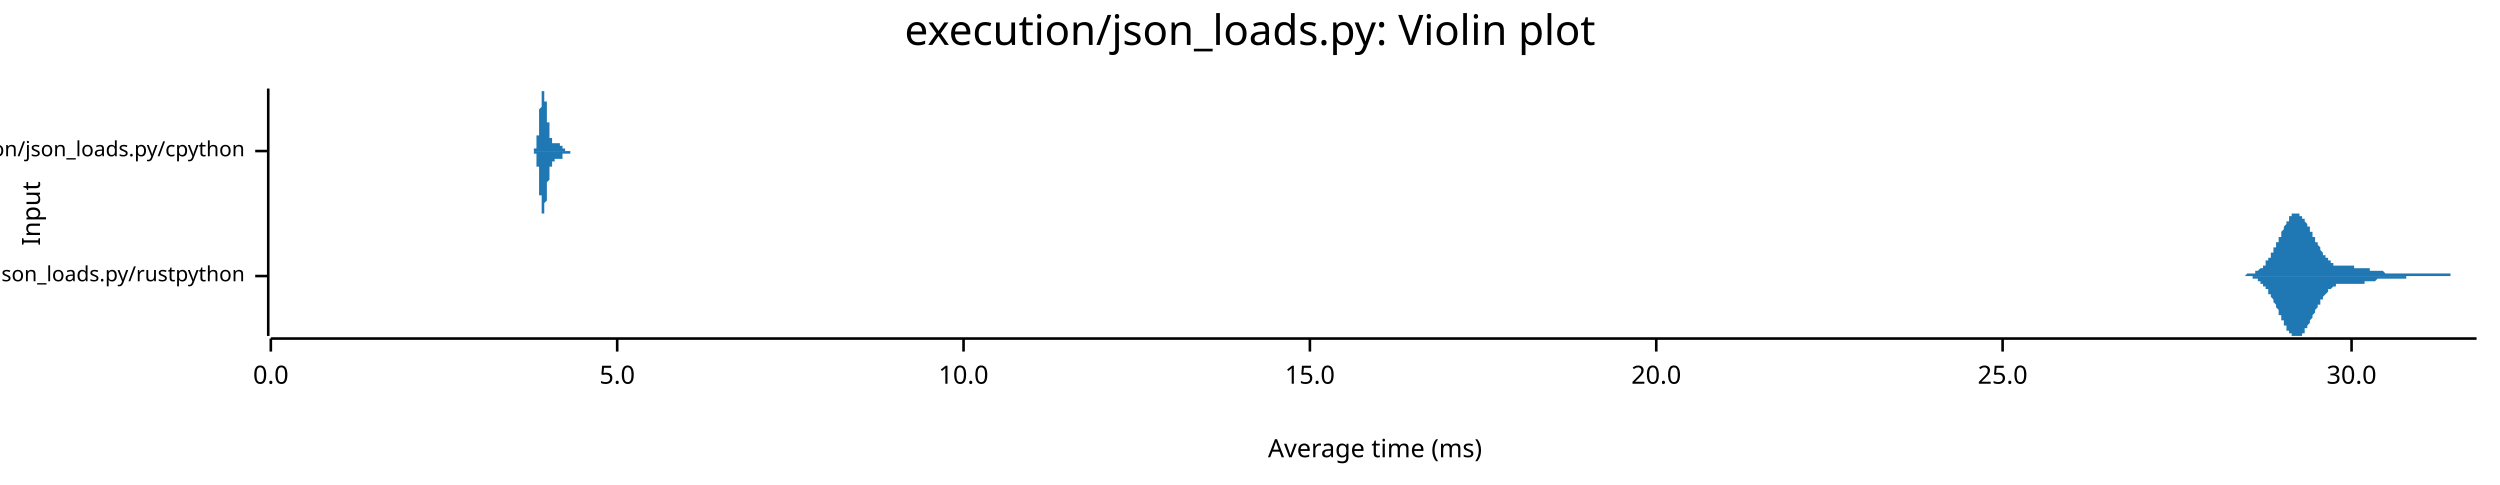
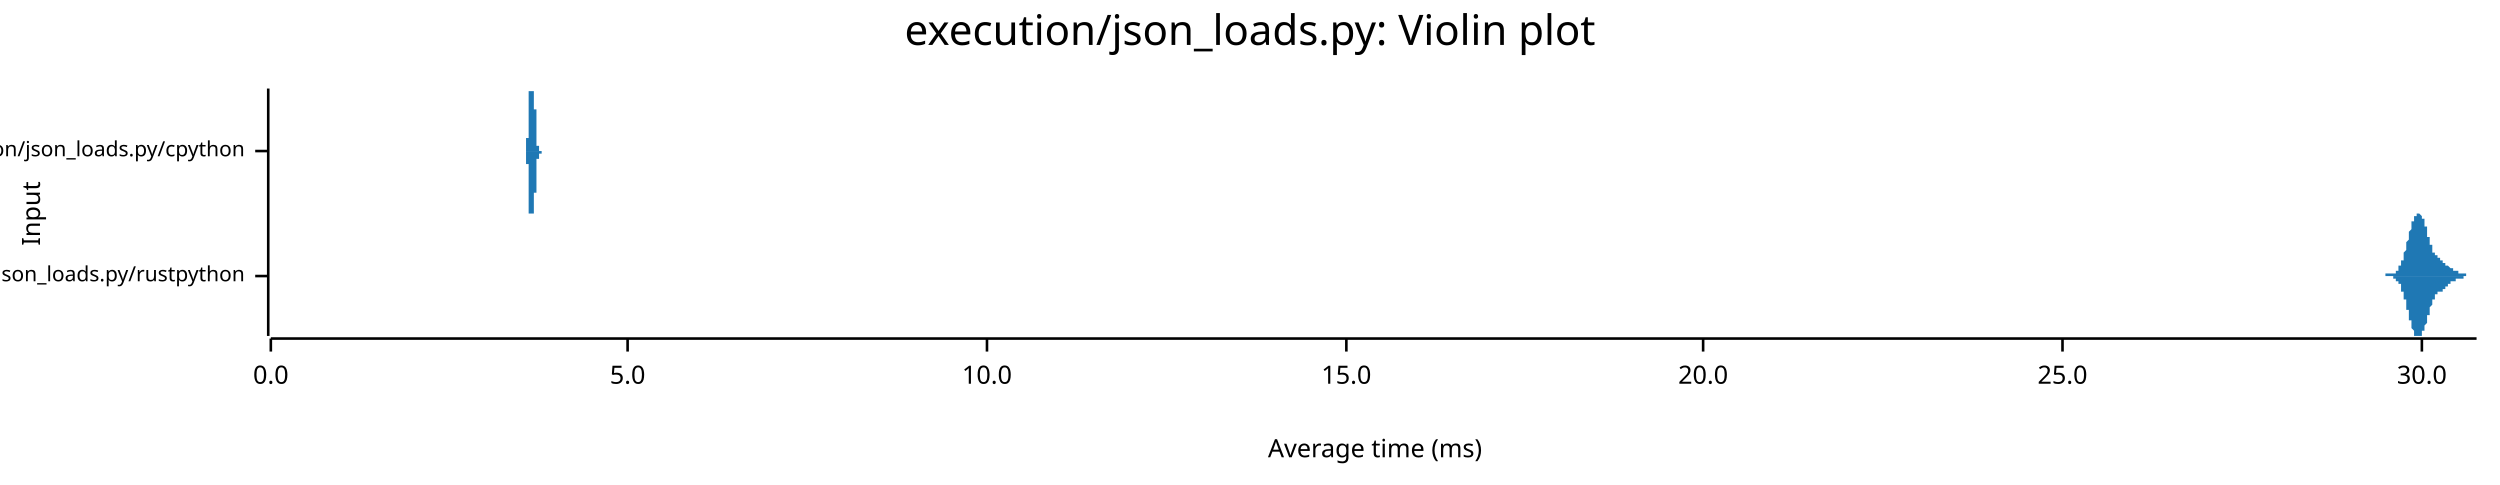
<svg xmlns="http://www.w3.org/2000/svg" width="960" height="186" viewBox="0 0 960 186">
  <text x="480" y="5" dy="0.76em" text-anchor="middle" font-family="sans-serif" font-size="16.129" opacity="1" fill="#000000">
execution/json_loads.py: Violin plot
</text>
  <text x="8" y="82" dy="0.76em" text-anchor="middle" font-family="sans-serif" font-size="9.677" opacity="1" fill="#000000" transform="rotate(270, 8, 82)">
Input
</text>
  <text x="528" y="178" dy="-0.5ex" text-anchor="middle" font-family="sans-serif" font-size="9.677" opacity="1" fill="#000000">
Average time (ms)
</text>
  <polyline fill="none" opacity="1" stroke="#000000" stroke-width="1" points="103,34 103,129 " />
  <text x="94" y="106" dy="0.5ex" text-anchor="end" font-family="sans-serif" font-size="8.065" opacity="1" fill="#000000">
execution/json_loads.py/rustpython
</text>
  <polyline fill="none" opacity="1" stroke="#000000" stroke-width="1" points="98,106 103,106 " />
  <text x="94" y="58" dy="0.5ex" text-anchor="end" font-family="sans-serif" font-size="8.065" opacity="1" fill="#000000">
execution/json_loads.py/cpython
</text>
  <polyline fill="none" opacity="1" stroke="#000000" stroke-width="1" points="98,58 103,58 " />
  <polyline fill="none" opacity="1" stroke="#000000" stroke-width="1" points="104,130 951,130 " />
  <text x="104" y="140" dy="0.76em" text-anchor="middle" font-family="sans-serif" font-size="9.677" opacity="1" fill="#000000">
0.0
</text>
  <polyline fill="none" opacity="1" stroke="#000000" stroke-width="1" points="104,130 104,135 " />
-   <text x="237" y="140" dy="0.76em" text-anchor="middle" font-family="sans-serif" font-size="9.677" opacity="1" fill="#000000">
+   <text x="241" y="140" dy="0.76em" text-anchor="middle" font-family="sans-serif" font-size="9.677" opacity="1" fill="#000000">
5.0
</text>
-   <polyline fill="none" opacity="1" stroke="#000000" stroke-width="1" points="237,130 237,135 " />
-   <text x="370" y="140" dy="0.76em" text-anchor="middle" font-family="sans-serif" font-size="9.677" opacity="1" fill="#000000">
+   <polyline fill="none" opacity="1" stroke="#000000" stroke-width="1" points="241,130 241,135 " />
+   <text x="379" y="140" dy="0.76em" text-anchor="middle" font-family="sans-serif" font-size="9.677" opacity="1" fill="#000000">
10.0
</text>
-   <polyline fill="none" opacity="1" stroke="#000000" stroke-width="1" points="370,130 370,135 " />
-   <text x="503" y="140" dy="0.76em" text-anchor="middle" font-family="sans-serif" font-size="9.677" opacity="1" fill="#000000">
+   <polyline fill="none" opacity="1" stroke="#000000" stroke-width="1" points="379,130 379,135 " />
+   <text x="517" y="140" dy="0.76em" text-anchor="middle" font-family="sans-serif" font-size="9.677" opacity="1" fill="#000000">
15.0
</text>
-   <polyline fill="none" opacity="1" stroke="#000000" stroke-width="1" points="503,130 503,135 " />
-   <text x="636" y="140" dy="0.76em" text-anchor="middle" font-family="sans-serif" font-size="9.677" opacity="1" fill="#000000">
+   <polyline fill="none" opacity="1" stroke="#000000" stroke-width="1" points="517,130 517,135 " />
+   <text x="654" y="140" dy="0.76em" text-anchor="middle" font-family="sans-serif" font-size="9.677" opacity="1" fill="#000000">
20.0
</text>
-   <polyline fill="none" opacity="1" stroke="#000000" stroke-width="1" points="636,130 636,135 " />
-   <text x="769" y="140" dy="0.76em" text-anchor="middle" font-family="sans-serif" font-size="9.677" opacity="1" fill="#000000">
+   <polyline fill="none" opacity="1" stroke="#000000" stroke-width="1" points="654,130 654,135 " />
+   <text x="792" y="140" dy="0.76em" text-anchor="middle" font-family="sans-serif" font-size="9.677" opacity="1" fill="#000000">
25.0
</text>
-   <polyline fill="none" opacity="1" stroke="#000000" stroke-width="1" points="769,130 769,135 " />
-   <text x="903" y="140" dy="0.76em" text-anchor="middle" font-family="sans-serif" font-size="9.677" opacity="1" fill="#000000">
+   <polyline fill="none" opacity="1" stroke="#000000" stroke-width="1" points="792,130 792,135 " />
+   <text x="930" y="140" dy="0.76em" text-anchor="middle" font-family="sans-serif" font-size="9.677" opacity="1" fill="#000000">
30.0
</text>
-   <polyline fill="none" opacity="1" stroke="#000000" stroke-width="1" points="903,130 903,135 " />
-   <polygon opacity="1" fill="#1F78B4" points="857,106 857,106 857,106 858,106 858,106 858,106 858,106 858,106 858,106 859,106 859,106 859,106 859,106 859,106 860,106 860,106 860,106 860,106 860,106 861,106 861,106 861,106 861,106 861,106 861,106 862,106 862,106 862,106 862,106 862,106 863,105 863,105 863,105 863,105 863,105 864,105 864,105 864,105 864,105 864,105 864,105 865,105 865,105 865,105 865,105 865,105 866,105 866,105 866,105 866,104 866,104 867,104 867,104 867,104 867,104 867,104 867,104 868,103 868,103 868,103 868,103 868,103 869,103 869,102 869,102 869,102 869,102 870,102 870,101 870,101 870,101 870,101 870,100 871,100 871,100 871,100 871,99 871,99 872,99 872,98 872,98 872,98 872,97 873,97 873,97 873,96 873,96 873,95 873,95 874,95 874,94 874,94 874,93 874,93 875,93 875,92 875,92 875,91 875,91 876,91 876,90 876,90 876,89 876,89 876,89 877,88 877,88 877,87 877,87 877,87 878,86 878,86 878,86 878,85 878,85 879,85 879,84 879,84 879,84 879,84 879,83 880,83 880,83 880,83 880,83 880,82 881,82 881,82 881,82 881,82 881,82 882,82 882,82 882,82 882,82 882,82 882,82 883,82 883,82 883,82 883,83 883,83 884,83 884,83 884,83 884,83 884,84 885,84 885,84 885,84 885,85 885,85 885,85 886,86 886,86 886,86 886,87 886,87 887,87 887,88 887,88 887,88 887,89 888,89 888,89 888,90 888,90 888,91 888,91 889,91 889,92 889,92 889,92 889,93 890,93 890,93 890,94 890,94 890,94 891,95 891,95 891,95 891,96 891,96 891,96 892,97 892,97 892,97 892,98 892,98 893,98 893,98 893,99 893,99 893,99 894,99 894,99 894,100 894,100 894,100 894,100 895,100 895,101 895,101 895,101 895,101 896,101 896,101 896,101 896,101 896,102 897,102 897,102 897,102 897,102 897,102 897,102 898,102 898,102 898,102 898,102 898,102 899,102 899,102 899,102 899,102 899,102 900,102 900,102 900,102 900,102 900,102 900,102 901,102 901,102 901,102 901,102 901,102 902,102 902,102 902,102 902,102 902,102 903,102 903,102 903,102 903,102 903,102 903,102 904,102 904,102 904,102 904,103 904,103 905,103 905,103 905,103 905,103 905,103 906,103 906,103 906,103 906,103 906,103 906,103 907,103 907,103 907,103 907,103 907,103 908,103 908,103 908,103 908,103 908,103 909,103 909,103 909,103 909,103 909,103 909,103 910,103 910,103 910,103 910,103 910,104 911,104 911,104 911,104 911,104 911,104 912,104 912,104 912,104 912,104 912,104 912,104 913,104 913,104 913,104 913,104 913,104 914,104 914,104 914,104 914,104 914,104 915,104 915,104 915,104 915,104 915,104 915,104 916,105 916,105 916,105 916,105 916,105 917,105 917,105 917,105 917,105 917,105 918,105 918,105 918,105 918,105 918,105 918,105 919,105 919,105 919,105 919,105 919,105 920,105 920,105 920,105 920,105 920,105 921,105 921,105 921,105 921,105 921,105 921,105 922,105 922,105 922,105 922,105 922,105 923,105 923,105 923,105 923,105 923,105 924,105 924,105 924,105 924,105 924,105 924,105 925,105 925,105 925,105 925,105 925,105 926,105 926,105 926,105 926,105 926,105 927,105 927,105 927,105 927,105 927,105 927,105 928,105 928,105 928,105 928,105 928,105 929,105 929,105 929,105 929,105 929,105 930,105 930,105 930,105 930,105 930,105 930,105 931,105 931,105 931,105 931,105 931,105 932,105 932,105 932,105 932,105 932,105 933,105 933,105 933,105 933,105 933,105 933,105 934,105 934,105 934,105 934,105 934,105 935,105 935,105 935,105 935,105 935,105 936,105 936,105 936,105 936,105 936,105 936,105 937,105 937,105 937,105 937,105 937,105 938,105 938,105 938,105 938,105 938,105 939,105 939,105 939,105 939,105 939,105 939,105 940,105 940,105 940,105 940,105 940,105 941,105 941,106 941,106 941,106 941,106 942,106 942,106 942,106 942,106 942,106 942,106 943,106 943,106 943,106 943,106 943,106 944,106 944,106 944,106 944,106 944,106 945,106 945,106 945,106 945,106 945,106 945,106 946,106 946,106 946,106 946,106 946,106 947,106 947,106 947,106 947,106 947,106 948,106 948,106 948,106 948,106 948,106 948,106 949,106 949,106 949,106 949,106 949,106 950,106 950,106 950,106 950,106 950,106 951,106 951,106 857,106 " />
-   <polygon opacity="1" fill="#1F78B4" points="857,106 857,106 857,106 858,106 858,106 858,106 858,106 858,106 858,106 859,106 859,106 859,106 859,106 859,106 860,106 860,106 860,106 860,106 860,106 861,106 861,106 861,106 861,106 861,106 861,106 862,106 862,106 862,106 862,106 862,106 863,106 863,106 863,106 863,106 863,106 864,106 864,106 864,106 864,106 864,106 864,106 865,106 865,107 865,107 865,107 865,107 866,107 866,107 866,107 866,107 866,107 867,107 867,107 867,107 867,108 867,108 867,108 868,108 868,108 868,108 868,108 868,109 869,109 869,109 869,109 869,109 869,110 870,110 870,110 870,110 870,111 870,111 870,111 871,111 871,112 871,112 871,112 871,113 872,113 872,113 872,114 872,114 872,114 873,115 873,115 873,115 873,116 873,116 873,116 874,117 874,117 874,118 874,118 874,118 875,119 875,119 875,120 875,120 875,121 876,121 876,121 876,122 876,122 876,123 876,123 877,123 877,124 877,124 877,125 877,125 878,125 878,126 878,126 878,126 878,127 879,127 879,127 879,127 879,128 879,128 879,128 880,128 880,129 880,129 880,129 880,129 881,129 881,129 881,129 881,129 881,129 882,129 882,129 882,129 882,129 882,129 882,129 883,129 883,129 883,129 883,129 883,129 884,129 884,128 884,128 884,128 884,128 885,128 885,127 885,127 885,127 885,126 885,126 886,126 886,126 886,125 886,125 886,125 887,124 887,124 887,123 887,123 887,123 888,122 888,122 888,122 888,121 888,121 888,121 889,120 889,120 889,119 889,119 889,119 890,118 890,118 890,118 890,117 890,117 891,117 891,116 891,116 891,116 891,115 891,115 892,115 892,115 892,114 892,114 892,114 893,113 893,113 893,113 893,113 893,113 894,112 894,112 894,112 894,112 894,112 894,111 895,111 895,111 895,111 895,111 895,111 896,110 896,110 896,110 896,110 896,110 897,110 897,110 897,110 897,110 897,110 897,109 898,109 898,109 898,109 898,109 898,109 899,109 899,109 899,109 899,109 899,109 900,109 900,109 900,109 900,109 900,109 900,109 901,109 901,109 901,109 901,109 901,109 902,109 902,109 902,109 902,109 902,109 903,109 903,109 903,109 903,109 903,109 903,109 904,109 904,109 904,109 904,109 904,109 905,109 905,109 905,109 905,109 905,109 906,109 906,109 906,109 906,109 906,109 906,109 907,109 907,109 907,109 907,109 907,109 908,109 908,109 908,108 908,108 908,108 909,108 909,108 909,108 909,108 909,108 909,108 910,108 910,108 910,108 910,108 910,108 911,108 911,108 911,108 911,108 911,108 912,108 912,108 912,108 912,108 912,108 912,108 913,107 913,107 913,107 913,107 913,107 914,107 914,107 914,107 914,107 914,107 915,107 915,107 915,107 915,107 915,107 915,107 916,107 916,107 916,107 916,107 916,107 917,107 917,107 917,107 917,107 917,107 918,107 918,107 918,107 918,107 918,107 918,107 919,107 919,107 919,107 919,107 919,107 920,107 920,107 920,107 920,107 920,107 921,107 921,107 921,107 921,107 921,107 921,107 922,107 922,107 922,107 922,107 922,107 923,107 923,107 923,107 923,107 923,107 924,107 924,107 924,107 924,106 924,106 924,106 925,106 925,106 925,106 925,106 925,106 926,106 926,106 926,106 926,106 926,106 927,106 927,106 927,106 927,106 927,106 927,106 928,106 928,106 928,106 928,106 928,106 929,106 929,106 929,106 929,106 929,106 930,106 930,106 930,106 930,106 930,106 930,106 931,106 931,106 931,106 931,106 931,106 932,106 932,106 932,106 932,106 932,106 933,106 933,106 933,106 933,106 933,106 933,106 934,106 934,106 934,106 934,106 934,106 935,106 935,106 935,106 935,106 935,106 936,106 936,106 936,106 936,106 936,106 936,106 937,106 937,106 937,106 937,106 937,106 938,106 938,106 938,106 938,106 938,106 939,106 939,106 939,106 939,106 939,106 939,106 940,106 940,106 940,106 940,106 940,106 941,106 941,106 941,106 941,106 941,106 942,106 942,106 942,106 942,106 942,106 942,106 943,106 943,106 943,106 943,106 943,106 944,106 944,106 944,106 944,106 944,106 945,106 945,106 945,106 945,106 945,106 945,106 946,106 946,106 946,106 946,106 946,106 947,106 947,106 947,106 947,106 947,106 948,106 948,106 948,106 948,106 948,106 948,106 949,106 949,106 949,106 949,106 949,106 950,106 950,106 950,106 950,106 950,106 951,106 951,106 857,106 " />
-   <polygon opacity="1" fill="#1F78B4" points="204,58 204,58 204,58 204,58 204,58 204,58 204,58 204,58 204,58 205,58 205,58 205,58 205,58 205,58 205,58 205,58 205,58 205,58 205,58 205,58 205,58 205,58 205,58 205,58 205,58 205,58 205,58 205,58 205,58 205,58 205,58 205,58 205,58 205,58 205,58 205,58 205,58 205,57 205,57 206,57 206,57 206,57 206,57 206,57 206,57 206,57 206,57 206,57 206,57 206,56 206,56 206,56 206,56 206,56 206,56 206,56 206,55 206,55 206,55 206,55 206,55 206,54 206,54 206,54 206,54 206,54 206,53 206,53 206,53 206,52 207,52 207,52 207,52 207,51 207,51 207,51 207,50 207,50 207,50 207,49 207,49 207,49 207,48 207,48 207,47 207,47 207,47 207,46 207,46 207,46 207,45 207,45 207,44 207,44 207,44 207,43 207,43 207,42 207,42 207,42 208,41 208,41 208,41 208,40 208,40 208,40 208,39 208,39 208,39 208,38 208,38 208,38 208,37 208,37 208,37 208,37 208,36 208,36 208,36 208,36 208,36 208,35 208,35 208,35 208,35 208,35 208,35 208,35 208,35 208,35 208,35 209,35 209,34 209,35 209,35 209,35 209,35 209,35 209,35 209,35 209,35 209,35 209,35 209,35 209,35 209,36 209,36 209,36 209,36 209,36 209,36 209,37 209,37 209,37 209,37 209,37 209,38 209,38 209,38 209,38 209,39 209,39 210,39 210,39 210,40 210,40 210,40 210,41 210,41 210,41 210,41 210,42 210,42 210,42 210,42 210,43 210,43 210,43 210,44 210,44 210,44 210,44 210,45 210,45 210,45 210,45 210,46 210,46 210,46 210,46 210,47 210,47 211,47 211,47 211,48 211,48 211,48 211,48 211,49 211,49 211,49 211,49 211,49 211,50 211,50 211,50 211,50 211,50 211,51 211,51 211,51 211,51 211,51 211,51 211,52 211,52 211,52 211,52 211,52 211,52 211,52 211,52 211,53 212,53 212,53 212,53 212,53 212,53 212,53 212,53 212,53 212,53 212,54 212,54 212,54 212,54 212,54 212,54 212,54 212,54 212,54 212,54 212,54 212,54 212,54 212,54 212,54 212,54 212,54 212,54 212,55 212,55 212,55 212,55 213,55 213,55 213,55 213,55 213,55 213,55 213,55 213,55 213,55 213,55 213,55 213,55 213,55 213,55 213,55 213,55 213,55 213,55 213,55 213,55 213,55 213,55 213,55 213,55 213,55 213,55 213,55 213,55 213,55 213,55 214,55 214,56 214,56 214,56 214,56 214,56 214,56 214,56 214,56 214,56 214,56 214,56 214,56 214,56 214,56 214,56 214,56 214,56 214,56 214,56 214,56 214,56 214,56 214,56 214,56 214,56 214,55 214,55 214,55 214,55 214,55 215,55 215,55 215,55 215,55 215,55 215,55 215,55 215,55 215,55 215,55 215,55 215,55 215,55 215,55 215,55 215,55 215,55 215,56 215,56 215,56 215,56 215,56 215,56 215,56 215,56 215,56 215,56 215,56 215,56 215,56 215,56 216,56 216,56 216,56 216,56 216,56 216,56 216,56 216,56 216,56 216,56 216,56 216,56 216,56 216,56 216,57 216,57 216,57 216,57 216,57 216,57 216,57 216,57 216,57 216,57 216,57 216,57 216,57 216,57 216,57 216,57 217,57 217,57 217,57 217,57 217,57 217,57 217,57 217,57 217,57 217,57 217,57 217,58 217,58 217,58 217,58 217,58 217,58 217,58 217,58 217,58 217,58 217,58 217,58 217,58 217,58 217,58 217,58 217,58 217,58 217,58 217,58 218,58 218,58 218,58 218,58 218,58 218,58 218,58 218,58 218,58 218,58 218,58 218,58 218,58 218,58 218,58 218,58 218,58 218,58 218,58 218,58 218,58 218,58 218,58 218,58 218,58 218,58 218,58 218,58 218,58 218,58 218,58 219,58 219,58 219,58 219,58 219,58 219,58 219,58 219,58 219,58 219,58 219,58 219,58 219,58 219,58 219,58 219,58 219,58 219,58 219,58 219,58 219,58 219,58 219,58 219,58 219,58 219,58 219,58 219,58 219,58 219,58 220,58 220,58 220,58 220,58 220,58 220,58 220,58 220,58 220,58 220,58 220,58 220,58 220,58 220,58 220,58 220,58 220,58 220,58 220,58 220,58 220,58 220,58 220,58 220,58 220,58 220,58 220,58 220,58 220,58 220,58 220,58 221,58 221,58 204,58 " />
-   <polygon opacity="1" fill="#1F78B4" points="204,58 204,58 204,58 204,58 204,58 204,58 204,58 204,58 204,58 205,58 205,58 205,58 205,58 205,58 205,58 205,58 205,58 205,58 205,58 205,58 205,58 205,58 205,58 205,58 205,58 205,59 205,59 205,59 205,59 205,59 205,59 205,59 205,59 205,59 205,59 205,59 205,59 205,59 205,59 206,59 206,59 206,59 206,59 206,59 206,60 206,60 206,60 206,60 206,60 206,60 206,60 206,60 206,60 206,61 206,61 206,61 206,61 206,61 206,61 206,62 206,62 206,62 206,62 206,63 206,63 206,63 206,63 206,64 206,64 206,64 207,64 207,65 207,65 207,65 207,66 207,66 207,66 207,67 207,67 207,67 207,68 207,68 207,68 207,69 207,69 207,69 207,70 207,70 207,71 207,71 207,71 207,72 207,72 207,73 207,73 207,73 207,74 207,74 207,74 207,75 208,75 208,76 208,76 208,76 208,77 208,77 208,77 208,78 208,78 208,78 208,79 208,79 208,79 208,79 208,80 208,80 208,80 208,80 208,81 208,81 208,81 208,81 208,81 208,81 208,82 208,82 208,82 208,82 208,82 208,82 208,82 209,82 209,82 209,82 209,82 209,82 209,82 209,82 209,82 209,82 209,82 209,82 209,81 209,81 209,81 209,81 209,81 209,81 209,80 209,80 209,80 209,80 209,80 209,79 209,79 209,79 209,79 209,79 209,78 209,78 209,78 209,78 210,77 210,77 210,77 210,77 210,76 210,76 210,76 210,75 210,75 210,75 210,75 210,74 210,74 210,74 210,74 210,73 210,73 210,73 210,72 210,72 210,72 210,72 210,71 210,71 210,71 210,71 210,70 210,70 210,70 210,70 211,69 211,69 211,69 211,69 211,68 211,68 211,68 211,68 211,67 211,67 211,67 211,67 211,67 211,66 211,66 211,66 211,66 211,66 211,66 211,65 211,65 211,65 211,65 211,65 211,65 211,65 211,64 211,64 211,64 211,64 211,64 212,64 212,64 212,64 212,63 212,63 212,63 212,63 212,63 212,63 212,63 212,63 212,63 212,63 212,63 212,63 212,63 212,62 212,62 212,62 212,62 212,62 212,62 212,62 212,62 212,62 212,62 212,62 212,62 212,62 212,62 212,62 213,62 213,62 213,62 213,62 213,62 213,62 213,62 213,62 213,62 213,62 213,61 213,61 213,61 213,61 213,61 213,61 213,61 213,61 213,61 213,61 213,61 213,61 213,61 213,61 213,61 213,61 213,61 213,61 213,61 213,61 214,61 214,61 214,61 214,61 214,61 214,61 214,61 214,61 214,61 214,61 214,61 214,61 214,61 214,61 214,61 214,61 214,61 214,61 214,61 214,61 214,61 214,61 214,61 214,61 214,61 214,61 214,61 214,61 214,61 214,61 214,61 215,61 215,61 215,61 215,61 215,61 215,61 215,61 215,61 215,61 215,61 215,61 215,61 215,61 215,61 215,61 215,61 215,61 215,61 215,61 215,61 215,61 215,61 215,61 215,61 215,61 215,61 215,61 215,61 215,61 215,61 215,61 216,61 216,61 216,61 216,60 216,60 216,60 216,60 216,60 216,60 216,60 216,60 216,60 216,60 216,60 216,60 216,60 216,60 216,60 216,60 216,60 216,60 216,60 216,60 216,60 216,60 216,59 216,59 216,59 216,59 216,59 217,59 217,59 217,59 217,59 217,59 217,59 217,59 217,59 217,59 217,59 217,59 217,59 217,59 217,59 217,59 217,59 217,59 217,59 217,59 217,59 217,59 217,59 217,59 217,59 217,59 217,59 217,59 217,59 217,59 217,59 217,59 218,59 218,59 218,59 218,59 218,59 218,59 218,59 218,59 218,59 218,59 218,59 218,59 218,59 218,59 218,59 218,59 218,59 218,59 218,59 218,59 218,59 218,59 218,59 218,59 218,59 218,59 218,59 218,59 218,59 218,59 218,59 219,59 219,59 219,59 219,59 219,59 219,59 219,58 219,58 219,58 219,58 219,58 219,58 219,58 219,58 219,58 219,58 219,58 219,58 219,58 219,58 219,58 219,58 219,58 219,58 219,58 219,58 219,58 219,58 219,58 219,58 220,58 220,58 220,58 220,58 220,58 220,58 220,58 220,58 220,58 220,58 220,58 220,58 220,58 220,58 220,58 220,58 220,58 220,58 220,58 220,58 220,58 220,58 220,58 220,58 220,58 220,58 220,58 220,58 220,58 220,58 220,58 221,58 221,58 204,58 " />
+   <polyline fill="none" opacity="1" stroke="#000000" stroke-width="1" points="930,130 930,135 " />
+   <polygon opacity="1" fill="#1F78B4" points="913,106 913,106 913,106 913,106 913,106 913,106 913,106 913,106 913,106 913,106 913,106 913,106 914,106 914,106 914,106 914,106 914,106 914,106 914,106 914,106 914,106 914,106 914,106 914,106 914,106 914,106 915,106 915,106 915,106 915,106 915,106 915,106 915,106 915,106 915,106 915,106 915,106 915,106 915,106 916,106 916,106 916,106 916,106 916,106 916,106 916,106 916,105 916,105 916,105 916,105 916,105 916,105 917,105 917,105 917,105 917,105 917,105 917,105 917,105 917,105 917,105 917,105 917,105 917,105 917,105 918,105 918,105 918,105 918,105 918,105 918,105 918,105 918,105 918,105 918,105 918,105 918,105 918,105 919,105 919,105 919,105 919,105 919,105 919,105 919,105 919,105 919,105 919,105 919,105 919,105 919,105 920,105 920,105 920,105 920,105 920,104 920,104 920,104 920,104 920,104 920,104 920,104 920,104 920,104 920,104 921,104 921,104 921,104 921,104 921,103 921,103 921,103 921,103 921,103 921,103 921,103 921,103 921,102 922,102 922,102 922,102 922,102 922,102 922,101 922,101 922,101 922,101 922,101 922,100 922,100 922,100 923,100 923,99 923,99 923,99 923,99 923,98 923,98 923,98 923,98 923,97 923,97 923,97 923,97 924,96 924,96 924,96 924,95 924,95 924,95 924,94 924,94 924,94 924,94 924,93 924,93 924,93 925,92 925,92 925,92 925,91 925,91 925,91 925,90 925,90 925,90 925,89 925,89 925,89 925,89 926,88 926,88 926,88 926,88 926,87 926,87 926,87 926,86 926,86 926,86 926,86 926,86 926,85 926,85 927,85 927,85 927,84 927,84 927,84 927,84 927,84 927,84 927,83 927,83 927,83 927,83 927,83 928,83 928,83 928,83 928,82 928,82 928,82 928,82 928,82 928,82 928,82 928,82 928,82 928,82 929,82 929,82 929,82 929,82 929,82 929,82 929,82 929,82 929,82 929,82 929,82 929,82 929,82 930,83 930,83 930,83 930,83 930,83 930,83 930,83 930,83 930,84 930,84 930,84 930,84 930,84 931,84 931,85 931,85 931,85 931,85 931,85 931,86 931,86 931,86 931,86 931,86 931,87 931,87 932,87 932,87 932,88 932,88 932,88 932,88 932,89 932,89 932,89 932,90 932,90 932,90 932,90 932,91 933,91 933,91 933,91 933,92 933,92 933,92 933,92 933,93 933,93 933,93 933,93 933,94 933,94 934,94 934,94 934,95 934,95 934,95 934,95 934,95 934,96 934,96 934,96 934,96 934,96 934,97 935,97 935,97 935,97 935,97 935,97 935,97 935,98 935,98 935,98 935,98 935,98 935,98 935,98 936,98 936,98 936,98 936,99 936,99 936,99 936,99 936,99 936,99 936,99 936,99 936,99 936,99 937,99 937,99 937,99 937,99 937,99 937,99 937,100 937,100 937,100 937,100 937,100 937,100 937,100 938,100 938,100 938,100 938,100 938,100 938,100 938,100 938,100 938,100 938,100 938,101 938,101 938,101 938,101 939,101 939,101 939,101 939,101 939,101 939,101 939,101 939,101 939,101 939,101 939,102 939,102 939,102 940,102 940,102 940,102 940,102 940,102 940,102 940,102 940,102 940,102 940,102 940,102 940,102 940,102 941,103 941,103 941,103 941,103 941,103 941,103 941,103 941,103 941,103 941,103 941,103 941,103 941,103 942,103 942,103 942,103 942,103 942,103 942,103 942,104 942,104 942,104 942,104 942,104 942,104 942,104 943,104 943,104 943,104 943,104 943,104 943,104 943,104 943,104 943,104 943,104 943,104 943,104 943,104 944,104 944,104 944,104 944,104 944,104 944,104 944,104 944,104 944,104 944,104 944,105 944,105 944,105 944,105 945,105 945,105 945,105 945,105 945,105 945,105 945,105 945,105 945,105 945,105 945,105 945,105 945,105 946,105 946,105 946,105 946,105 946,105 946,105 946,105 946,105 946,105 946,105 946,105 946,105 946,105 947,105 947,105 947,105 947,105 947,105 947,105 947,105 947,105 947,105 947,105 947,105 947,106 947,106 948,106 948,106 948,106 948,106 948,106 948,106 948,106 948,106 948,106 948,106 948,106 948,106 948,106 949,106 949,106 949,106 949,106 949,106 949,106 949,106 949,106 949,106 949,106 949,106 949,106 949,106 950,106 950,106 950,106 950,106 950,106 950,106 950,106 950,106 950,106 950,106 950,106 950,106 950,106 951,106 951,106 913,106 " />
+   <polygon opacity="1" fill="#1F78B4" points="913,106 913,106 913,106 913,106 913,106 913,106 913,106 913,106 913,106 913,106 913,106 913,106 914,106 914,106 914,106 914,106 914,106 914,106 914,106 914,106 914,106 914,106 914,106 914,106 914,106 914,106 915,106 915,106 915,106 915,106 915,106 915,106 915,106 915,106 915,106 915,106 915,106 915,106 915,106 916,106 916,106 916,106 916,106 916,106 916,106 916,106 916,106 916,106 916,106 916,106 916,106 916,106 917,106 917,106 917,106 917,106 917,106 917,106 917,106 917,106 917,106 917,106 917,106 917,106 917,106 918,106 918,106 918,106 918,106 918,106 918,106 918,106 918,106 918,106 918,106 918,106 918,106 918,106 919,106 919,107 919,107 919,107 919,107 919,107 919,107 919,107 919,107 919,107 919,107 919,107 919,107 920,107 920,107 920,107 920,107 920,107 920,107 920,107 920,107 920,107 920,107 920,107 920,107 920,107 920,108 921,108 921,108 921,108 921,108 921,108 921,108 921,108 921,108 921,109 921,109 921,109 921,109 921,109 922,109 922,109 922,110 922,110 922,110 922,110 922,110 922,110 922,111 922,111 922,111 922,111 922,112 923,112 923,112 923,112 923,112 923,113 923,113 923,113 923,114 923,114 923,114 923,114 923,115 923,115 924,115 924,116 924,116 924,116 924,116 924,117 924,117 924,117 924,118 924,118 924,118 924,119 924,119 925,119 925,120 925,120 925,120 925,120 925,121 925,121 925,121 925,122 925,122 925,122 925,123 925,123 926,123 926,123 926,124 926,124 926,124 926,125 926,125 926,125 926,125 926,126 926,126 926,126 926,126 926,126 927,127 927,127 927,127 927,127 927,127 927,128 927,128 927,128 927,128 927,128 927,128 927,128 927,129 928,129 928,129 928,129 928,129 928,129 928,129 928,129 928,129 928,129 928,129 928,129 928,129 928,129 929,129 929,129 929,129 929,129 929,129 929,129 929,129 929,129 929,129 929,129 929,129 929,129 929,129 930,129 930,129 930,129 930,129 930,129 930,128 930,128 930,128 930,128 930,128 930,128 930,127 930,127 931,127 931,127 931,127 931,127 931,126 931,126 931,126 931,126 931,125 931,125 931,125 931,125 931,125 932,124 932,124 932,124 932,124 932,123 932,123 932,123 932,123 932,122 932,122 932,122 932,121 932,121 932,121 933,121 933,120 933,120 933,120 933,120 933,119 933,119 933,119 933,119 933,118 933,118 933,118 933,118 934,117 934,117 934,117 934,117 934,116 934,116 934,116 934,116 934,116 934,115 934,115 934,115 934,115 935,115 935,115 935,114 935,114 935,114 935,114 935,114 935,114 935,114 935,114 935,113 935,113 935,113 936,113 936,113 936,113 936,113 936,113 936,113 936,113 936,113 936,113 936,113 936,112 936,112 936,112 937,112 937,112 937,112 937,112 937,112 937,112 937,112 937,112 937,112 937,112 937,112 937,112 937,112 938,112 938,112 938,111 938,111 938,111 938,111 938,111 938,111 938,111 938,111 938,111 938,111 938,111 938,111 939,111 939,111 939,111 939,110 939,110 939,110 939,110 939,110 939,110 939,110 939,110 939,110 939,110 940,110 940,110 940,110 940,110 940,110 940,109 940,109 940,109 940,109 940,109 940,109 940,109 940,109 941,109 941,109 941,109 941,109 941,109 941,109 941,109 941,109 941,108 941,108 941,108 941,108 941,108 942,108 942,108 942,108 942,108 942,108 942,108 942,108 942,108 942,108 942,108 942,108 942,108 942,108 943,108 943,108 943,108 943,108 943,108 943,108 943,107 943,107 943,107 943,107 943,107 943,107 943,107 944,107 944,107 944,107 944,107 944,107 944,107 944,107 944,107 944,107 944,107 944,107 944,107 944,107 944,107 945,107 945,107 945,107 945,107 945,107 945,107 945,107 945,107 945,107 945,107 945,107 945,107 945,107 946,107 946,106 946,106 946,106 946,106 946,106 946,106 946,106 946,106 946,106 946,106 946,106 946,106 947,106 947,106 947,106 947,106 947,106 947,106 947,106 947,106 947,106 947,106 947,106 947,106 947,106 948,106 948,106 948,106 948,106 948,106 948,106 948,106 948,106 948,106 948,106 948,106 948,106 948,106 949,106 949,106 949,106 949,106 949,106 949,106 949,106 949,106 949,106 949,106 949,106 949,106 949,106 950,106 950,106 950,106 950,106 950,106 950,106 950,106 950,106 950,106 950,106 950,106 950,106 950,106 951,106 951,106 913,106 " />
+   <polygon opacity="1" fill="#1F78B4" points="201,58 202,58 202,58 202,58 202,58 202,58 202,58 202,58 202,58 202,58 202,58 202,58 202,58 202,58 202,58 202,58 202,58 202,58 202,58 202,58 202,58 202,58 202,58 202,58 202,58 202,58 202,58 202,58 202,58 202,58 202,58 202,58 202,58 202,58 202,58 202,58 202,58 202,58 202,58 202,58 202,58 202,58 202,58 202,57 202,57 202,57 202,57 202,57 202,57 202,57 202,57 202,57 202,57 202,57 202,57 202,57 202,56 202,56 202,56 202,56 202,56 202,56 202,56 202,56 202,55 202,55 202,55 202,55 202,55 202,55 202,54 202,54 202,54 202,54 202,54 202,53 203,53 203,53 203,53 203,53 203,52 203,52 203,52 203,52 203,51 203,51 203,51 203,50 203,50 203,50 203,50 203,49 203,49 203,49 203,48 203,48 203,48 203,47 203,47 203,47 203,46 203,46 203,46 203,45 203,45 203,45 203,44 203,44 203,44 203,43 203,43 203,43 203,42 203,42 203,42 203,41 203,41 203,41 203,40 203,40 203,40 203,40 203,39 203,39 203,39 203,38 203,38 203,38 203,38 203,37 203,37 203,37 203,37 203,37 203,36 203,36 203,36 203,36 203,36 203,36 203,36 203,35 203,35 203,35 203,35 203,35 203,35 203,35 203,35 203,35 203,35 203,35 204,35 204,35 204,35 204,35 204,35 204,35 204,35 204,35 204,35 204,35 204,35 204,35 204,35 204,35 204,35 204,35 204,35 204,35 204,35 204,35 204,35 204,35 204,35 204,35 204,35 204,35 204,35 204,35 204,35 204,35 204,35 204,35 204,35 204,35 204,35 204,35 204,35 204,35 204,35 204,35 204,35 204,35 204,35 204,35 204,35 204,35 204,35 204,35 204,35 204,35 204,35 204,35 204,35 204,35 204,35 204,35 204,35 204,35 204,35 204,35 204,35 204,35 204,35 204,35 204,35 204,35 204,35 204,35 204,35 204,34 204,35 204,35 204,35 204,35 204,35 205,35 205,35 205,35 205,35 205,35 205,35 205,35 205,35 205,35 205,35 205,35 205,35 205,35 205,35 205,35 205,35 205,36 205,36 205,36 205,36 205,36 205,36 205,36 205,36 205,36 205,36 205,37 205,37 205,37 205,37 205,37 205,37 205,37 205,37 205,38 205,38 205,38 205,38 205,38 205,38 205,38 205,38 205,38 205,39 205,39 205,39 205,39 205,39 205,39 205,39 205,39 205,40 205,40 205,40 205,40 205,40 205,40 205,40 205,40 205,40 205,41 205,41 205,41 205,41 205,41 205,41 205,41 205,41 205,41 205,42 205,42 205,42 205,42 205,42 205,42 206,42 206,43 206,43 206,43 206,43 206,43 206,43 206,43 206,44 206,44 206,44 206,44 206,44 206,44 206,45 206,45 206,45 206,45 206,45 206,46 206,46 206,46 206,46 206,46 206,47 206,47 206,47 206,47 206,47 206,48 206,48 206,48 206,48 206,49 206,49 206,49 206,49 206,49 206,50 206,50 206,50 206,50 206,50 206,51 206,51 206,51 206,51 206,52 206,52 206,52 206,52 206,52 206,52 206,53 206,53 206,53 206,53 206,53 206,54 206,54 206,54 206,54 206,54 206,54 206,54 206,55 206,55 206,55 206,55 206,55 206,55 206,55 206,55 206,55 206,55 206,56 207,56 207,56 207,56 207,56 207,56 207,56 207,56 207,56 207,56 207,56 207,56 207,56 207,56 207,56 207,56 207,56 207,56 207,56 207,56 207,56 207,56 207,56 207,56 207,56 207,57 207,57 207,57 207,57 207,57 207,57 207,57 207,57 207,57 207,57 207,57 207,57 207,57 207,57 207,57 207,57 207,57 207,57 207,57 207,57 207,57 207,57 207,57 207,57 207,57 207,57 207,57 207,57 207,57 207,57 207,57 207,57 207,57 207,57 207,57 207,57 207,57 207,57 207,57 207,57 207,58 207,58 207,58 207,58 207,58 207,58 207,58 207,58 207,58 207,58 207,58 208,58 208,58 208,58 208,58 208,58 208,58 208,58 208,58 208,58 208,58 208,58 208,58 208,58 208,58 208,58 208,58 208,58 208,58 208,58 208,58 208,58 208,58 208,58 208,58 208,58 208,58 208,58 208,58 208,58 208,58 208,58 208,58 208,58 208,58 208,58 208,58 208,58 208,58 208,58 208,58 208,58 208,58 208,58 208,58 208,58 208,58 208,58 208,58 201,58 " />
+   <polygon opacity="1" fill="#1F78B4" points="201,58 202,58 202,58 202,58 202,58 202,58 202,58 202,58 202,58 202,58 202,58 202,58 202,58 202,58 202,58 202,58 202,58 202,58 202,58 202,58 202,58 202,58 202,58 202,58 202,58 202,58 202,58 202,58 202,58 202,59 202,59 202,59 202,59 202,59 202,59 202,59 202,59 202,59 202,59 202,59 202,59 202,59 202,59 202,59 202,59 202,59 202,59 202,59 202,59 202,59 202,59 202,60 202,60 202,60 202,60 202,60 202,60 202,60 202,60 202,60 202,60 202,61 202,61 202,61 202,61 202,61 202,61 202,62 202,62 202,62 202,62 202,62 202,62 202,63 202,63 202,63 203,63 203,63 203,64 203,64 203,64 203,64 203,65 203,65 203,65 203,65 203,66 203,66 203,66 203,67 203,67 203,67 203,68 203,68 203,68 203,69 203,69 203,69 203,69 203,70 203,70 203,70 203,71 203,71 203,72 203,72 203,72 203,73 203,73 203,73 203,74 203,74 203,74 203,75 203,75 203,75 203,75 203,76 203,76 203,76 203,77 203,77 203,77 203,78 203,78 203,78 203,78 203,79 203,79 203,79 203,79 203,79 203,80 203,80 203,80 203,80 203,80 203,81 203,81 203,81 203,81 203,81 203,81 203,81 203,81 203,82 203,82 203,82 203,82 203,82 203,82 203,82 204,82 204,82 204,82 204,82 204,82 204,82 204,82 204,82 204,82 204,82 204,82 204,82 204,82 204,82 204,82 204,82 204,82 204,82 204,82 204,82 204,82 204,82 204,82 204,82 204,81 204,81 204,81 204,81 204,81 204,81 204,81 204,81 204,81 204,81 204,81 204,81 204,81 204,81 204,81 204,81 204,81 204,81 204,81 204,81 204,81 204,81 204,81 204,82 204,82 204,82 204,82 204,82 204,82 204,82 204,82 204,82 204,82 204,82 204,82 204,82 204,82 204,82 204,82 204,82 204,82 204,82 204,82 204,82 204,82 204,82 204,82 204,82 204,82 204,82 204,82 205,82 205,82 205,82 205,82 205,82 205,82 205,82 205,82 205,82 205,82 205,81 205,81 205,81 205,81 205,81 205,81 205,81 205,81 205,81 205,81 205,81 205,81 205,80 205,80 205,80 205,80 205,80 205,80 205,80 205,80 205,79 205,79 205,79 205,79 205,79 205,79 205,79 205,79 205,79 205,78 205,78 205,78 205,78 205,78 205,78 205,78 205,78 205,77 205,77 205,77 205,77 205,77 205,77 205,77 205,77 205,77 205,76 205,76 205,76 205,76 205,76 205,76 205,76 205,76 205,75 205,75 205,75 205,75 205,75 205,75 205,75 205,75 205,75 205,74 205,74 206,74 206,74 206,74 206,74 206,74 206,73 206,73 206,73 206,73 206,73 206,73 206,72 206,72 206,72 206,72 206,72 206,72 206,71 206,71 206,71 206,71 206,71 206,70 206,70 206,70 206,70 206,70 206,69 206,69 206,69 206,69 206,68 206,68 206,68 206,68 206,68 206,67 206,67 206,67 206,67 206,66 206,66 206,66 206,66 206,66 206,65 206,65 206,65 206,65 206,65 206,64 206,64 206,64 206,64 206,64 206,63 206,63 206,63 206,63 206,63 206,63 206,63 206,62 206,62 206,62 206,62 206,62 206,62 206,62 206,62 206,61 206,61 206,61 206,61 206,61 206,61 207,61 207,61 207,61 207,61 207,61 207,61 207,61 207,60 207,60 207,60 207,60 207,60 207,60 207,60 207,60 207,60 207,60 207,60 207,60 207,60 207,60 207,60 207,60 207,60 207,60 207,60 207,60 207,60 207,60 207,60 207,60 207,60 207,60 207,60 207,60 207,60 207,60 207,60 207,60 207,60 207,60 207,60 207,60 207,60 207,60 207,60 207,60 207,59 207,59 207,59 207,59 207,59 207,59 207,59 207,59 207,59 207,59 207,59 207,59 207,59 207,59 207,59 207,59 207,59 207,59 207,59 207,59 207,59 207,59 207,59 207,59 207,59 207,59 207,59 207,59 208,59 208,59 208,59 208,59 208,59 208,59 208,59 208,59 208,59 208,59 208,59 208,58 208,58 208,58 208,58 208,58 208,58 208,58 208,58 208,58 208,58 208,58 208,58 208,58 208,58 208,58 208,58 208,58 208,58 208,58 208,58 208,58 208,58 208,58 208,58 208,58 208,58 208,58 208,58 208,58 208,58 208,58 208,58 208,58 208,58 208,58 208,58 208,58 201,58 " />
</svg>
